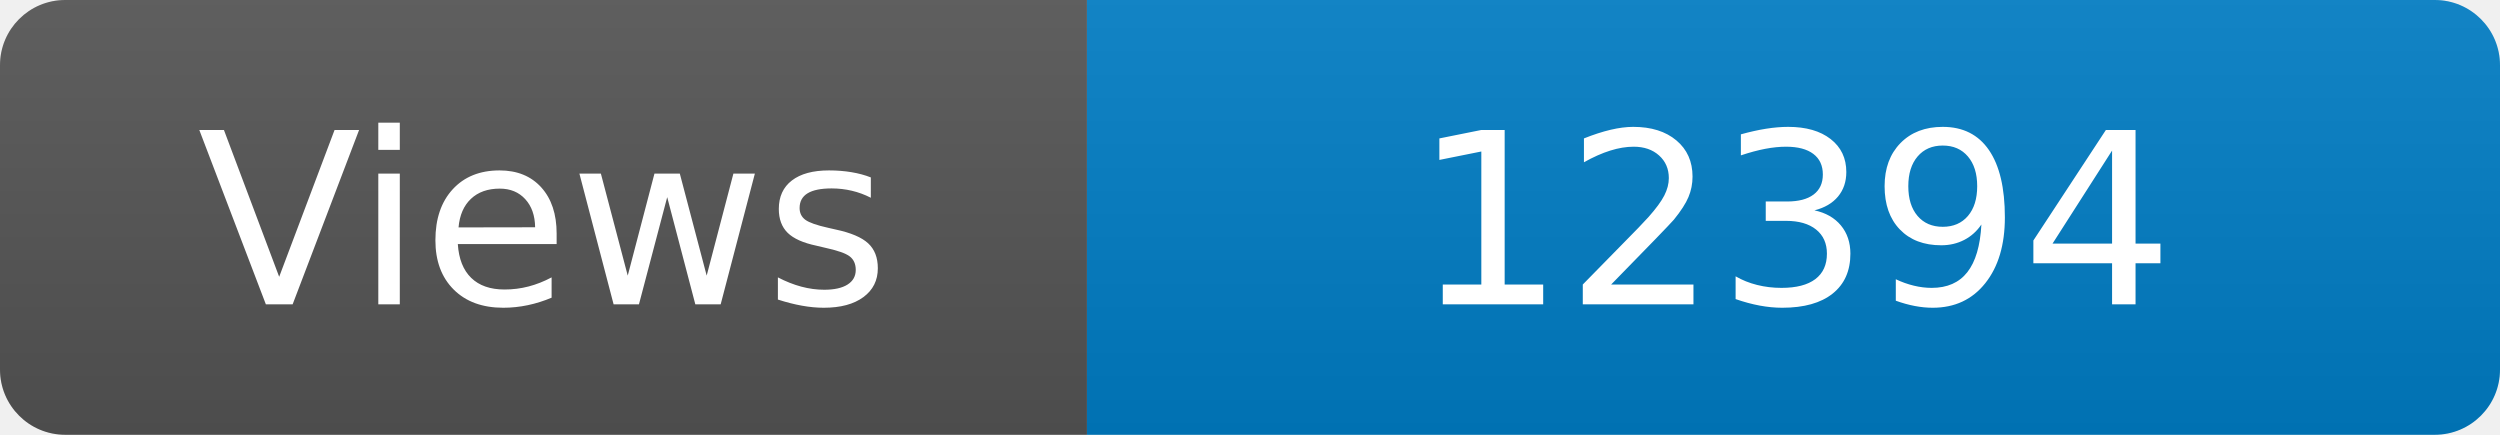
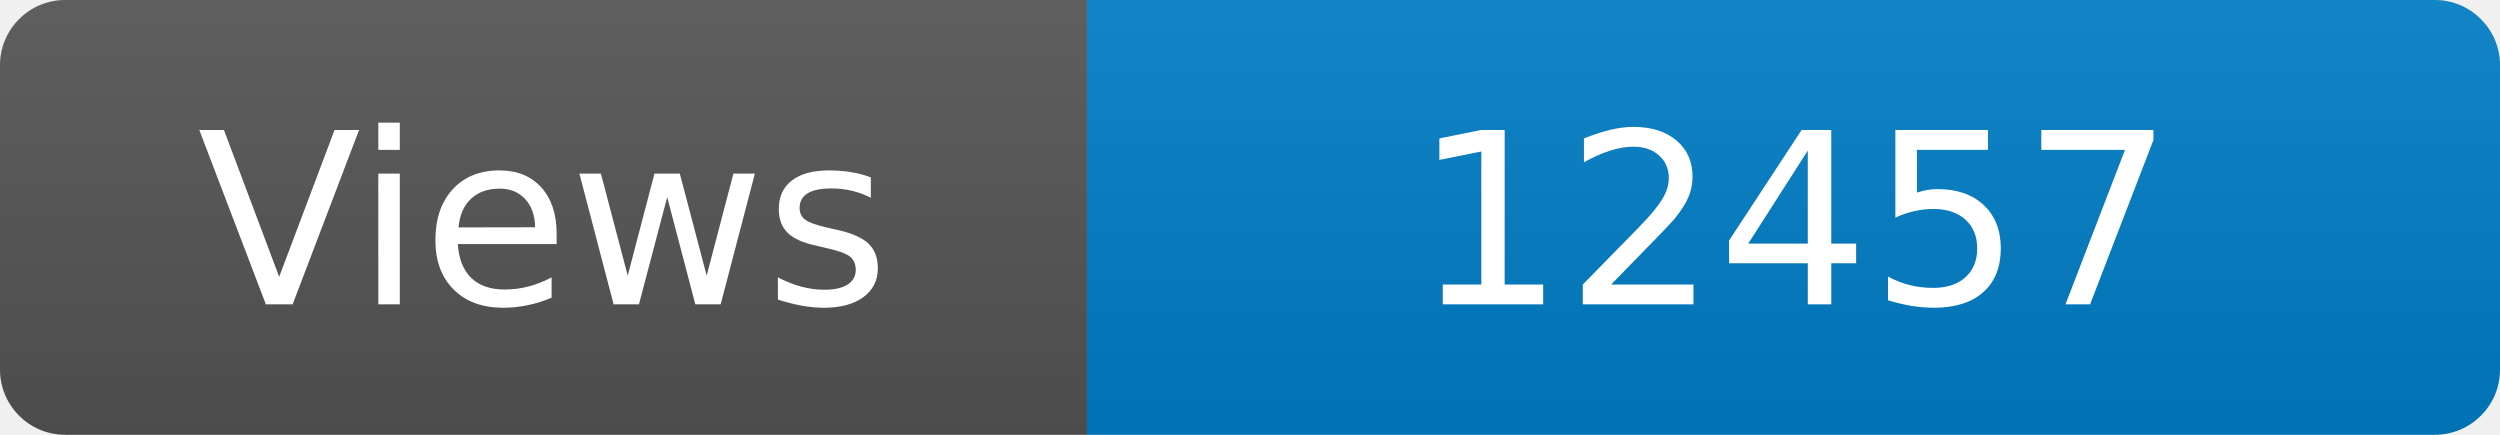
<svg xmlns="http://www.w3.org/2000/svg" width="115" height="20" role="img" aria-label="Maintained?: yes">
  <linearGradient id="s" x2="0" y2="100%">
    <stop offset="0" stop-color="#bbb" stop-opacity=".1" />
    <stop offset="1" stop-opacity=".1" />
  </linearGradient>
  <clipPath id="r">
    <rect width="115" height="20" rx="3" fill="#fff" />
  </clipPath>
  <g clip-path="url(#r)">
    <rect width="50" height="20" fill="#555" />
    <rect x="50" width="160" height="20" fill="#007ec6" />
    <rect width="115" height="20" fill="url(#s)" />
  </g>
  <g fill="#fff" text-anchor="middle" font-family="Verdana,Geneva,DejaVu Sans,sans-serif" font-size="110">
    <text x="250" y="140" transform="scale(.1)" fill="#fff">Views</text>
-     <text x="825" y="140" transform="scale(.1)" fill="#fff">12394</text>
+     <text x="825" y="140" transform="scale(.1)" fill="#fff">12457</text>
  </g>
</svg>
